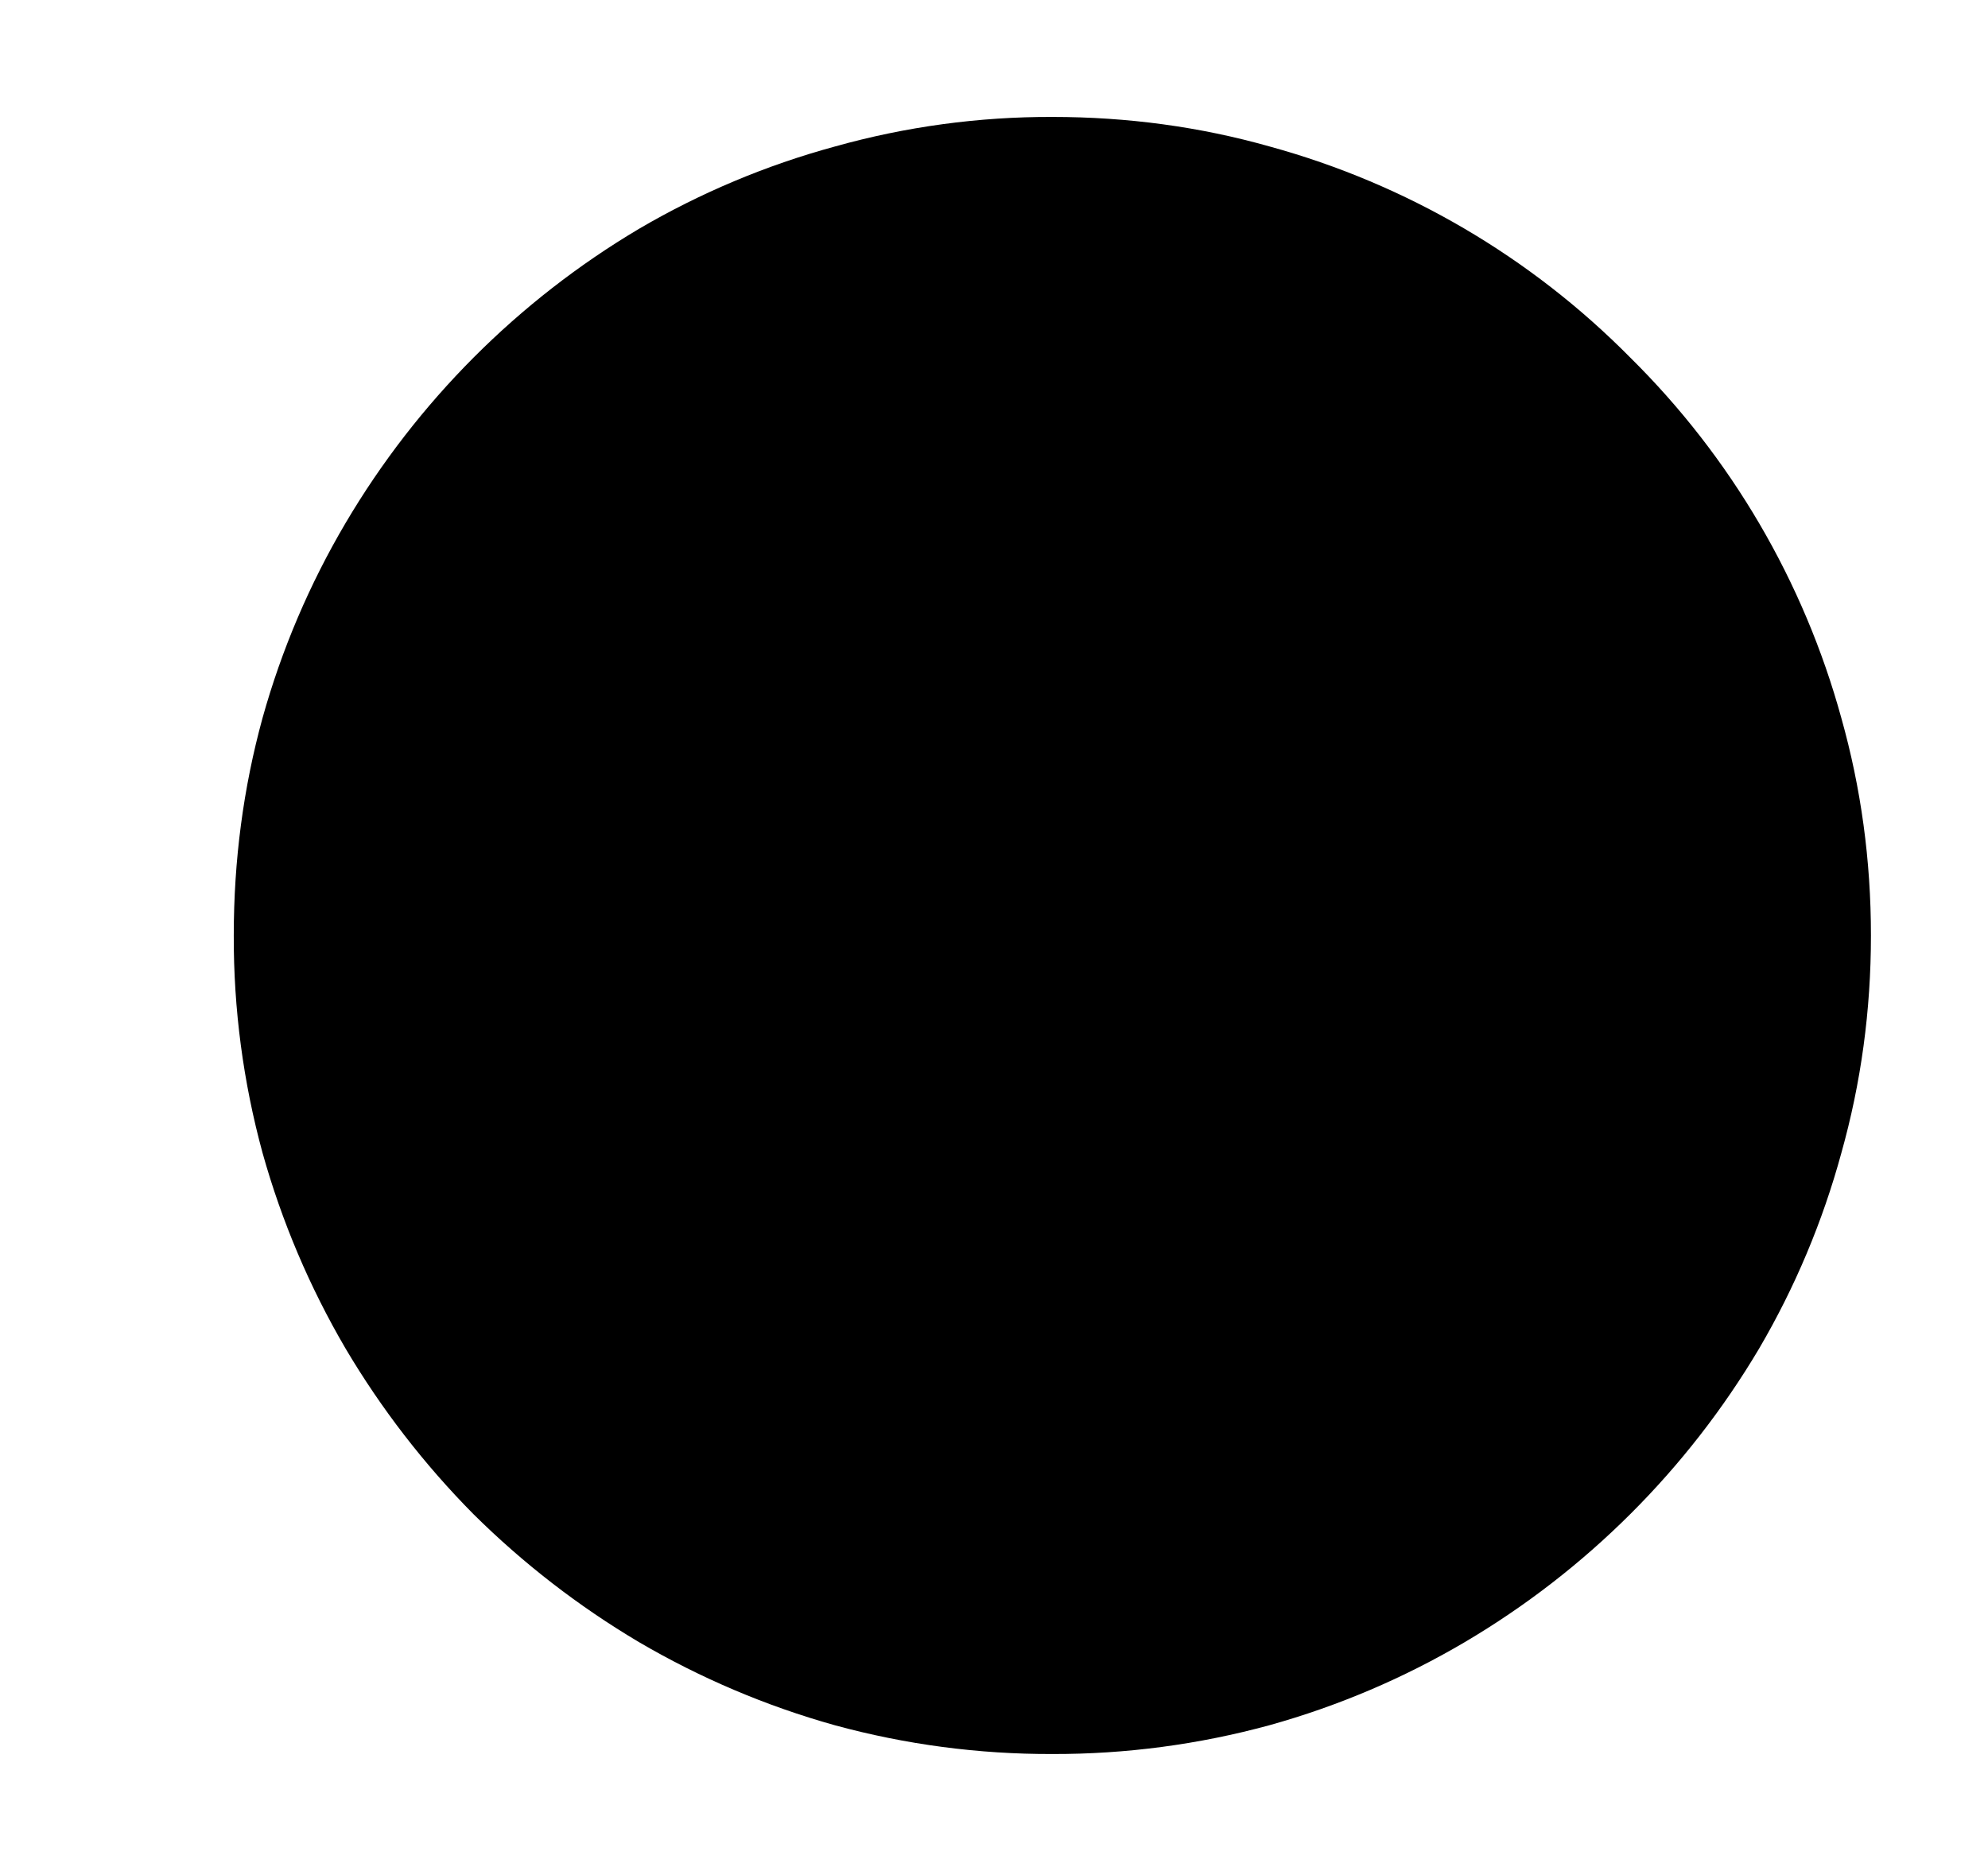
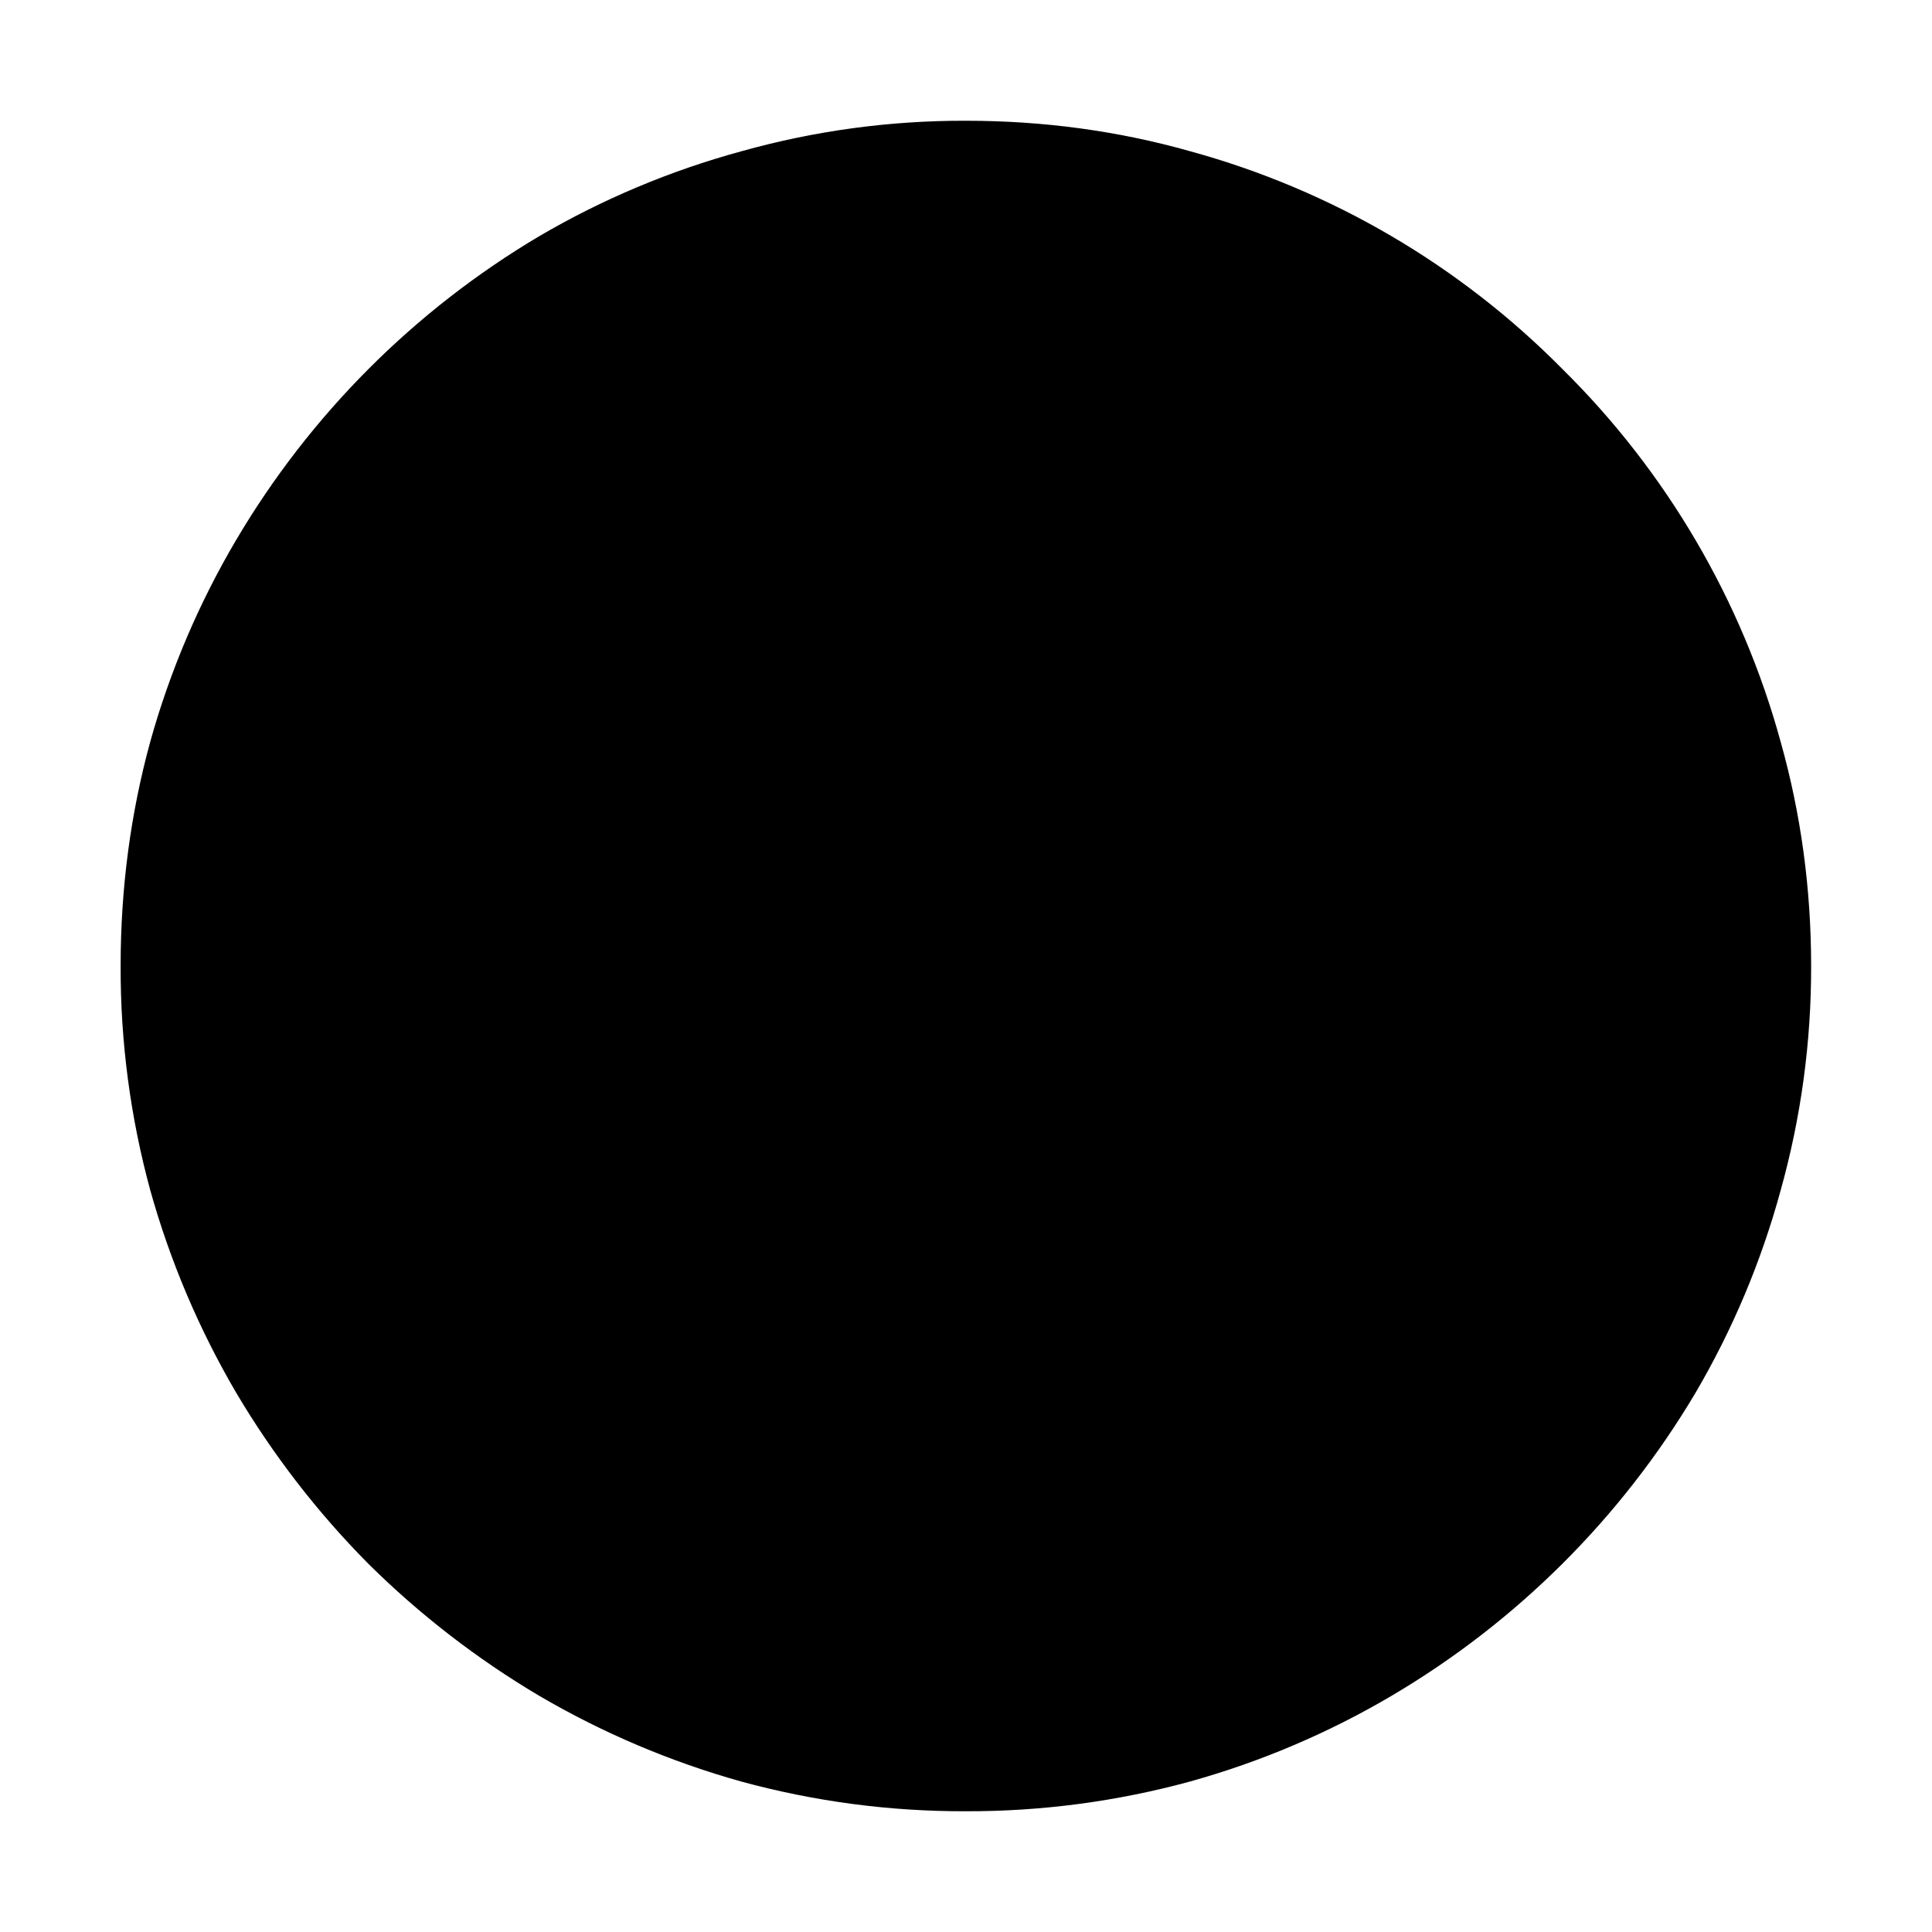
- <svg xmlns="http://www.w3.org/2000/svg" width="17" height="16" viewBox="0 0 17 16" fill="currentColor">
-   <path d="M8.999 1c.642 0 1.262.084 1.859.253a6.9 6.9 0 0 1 3.083 1.805 6.9 6.9 0 0 1 1.805 3.083c.168.597.253 1.216.253 1.859s-.085 1.262-.253 1.86a6.891 6.891 0 0 1-.704 1.674 7.153 7.153 0 0 1-2.516 2.509 6.97 6.97 0 0 1-1.668.71 6.983 6.983 0 0 1-1.86.247 6.984 6.984 0 0 1-1.859-.246 7.098 7.098 0 0 1-1.675-.711 7.299 7.299 0 0 1-1.415-1.094 7.295 7.295 0 0 1-1.093-1.415 7.098 7.098 0 0 1-.711-1.675A6.985 6.985 0 0 1 1.999 8c0-.643.082-1.262.246-1.86a6.968 6.968 0 0 1 .71-1.667 7.155 7.155 0 0 1 2.509-2.516 6.895 6.895 0 0 1 1.675-.704A6.808 6.808 0 0 1 9 1z" />
+ <svg xmlns="http://www.w3.org/2000/svg" width="16" height="16" viewBox="0 0 16 16" fill="currentColor">
+   <path d="M7.999 1c.642 0 1.262.084 1.859.253a6.9 6.9 0 0 1 3.083 1.805 6.9 6.9 0 0 1 1.805 3.083c.168.597.253 1.216.253 1.859a6.84 6.84 0 0 1-.253 1.86 6.891 6.891 0 0 1-.704 1.674 7.153 7.153 0 0 1-2.516 2.509 6.967 6.967 0 0 1-1.668.71 6.977 6.977 0 0 1-1.86.247 6.981 6.981 0 0 1-1.859-.246 7.095 7.095 0 0 1-1.675-.711 7.295 7.295 0 0 1-1.415-1.094 7.293 7.293 0 0 1-1.093-1.415 7.096 7.096 0 0 1-.711-1.675A6.985 6.985 0 0 1 .999 8c0-.643.082-1.262.246-1.86a6.967 6.967 0 0 1 .71-1.667 7.155 7.155 0 0 1 2.509-2.516 6.895 6.895 0 0 1 1.675-.704A6.808 6.808 0 0 1 8 1h-.001z" />
</svg>
